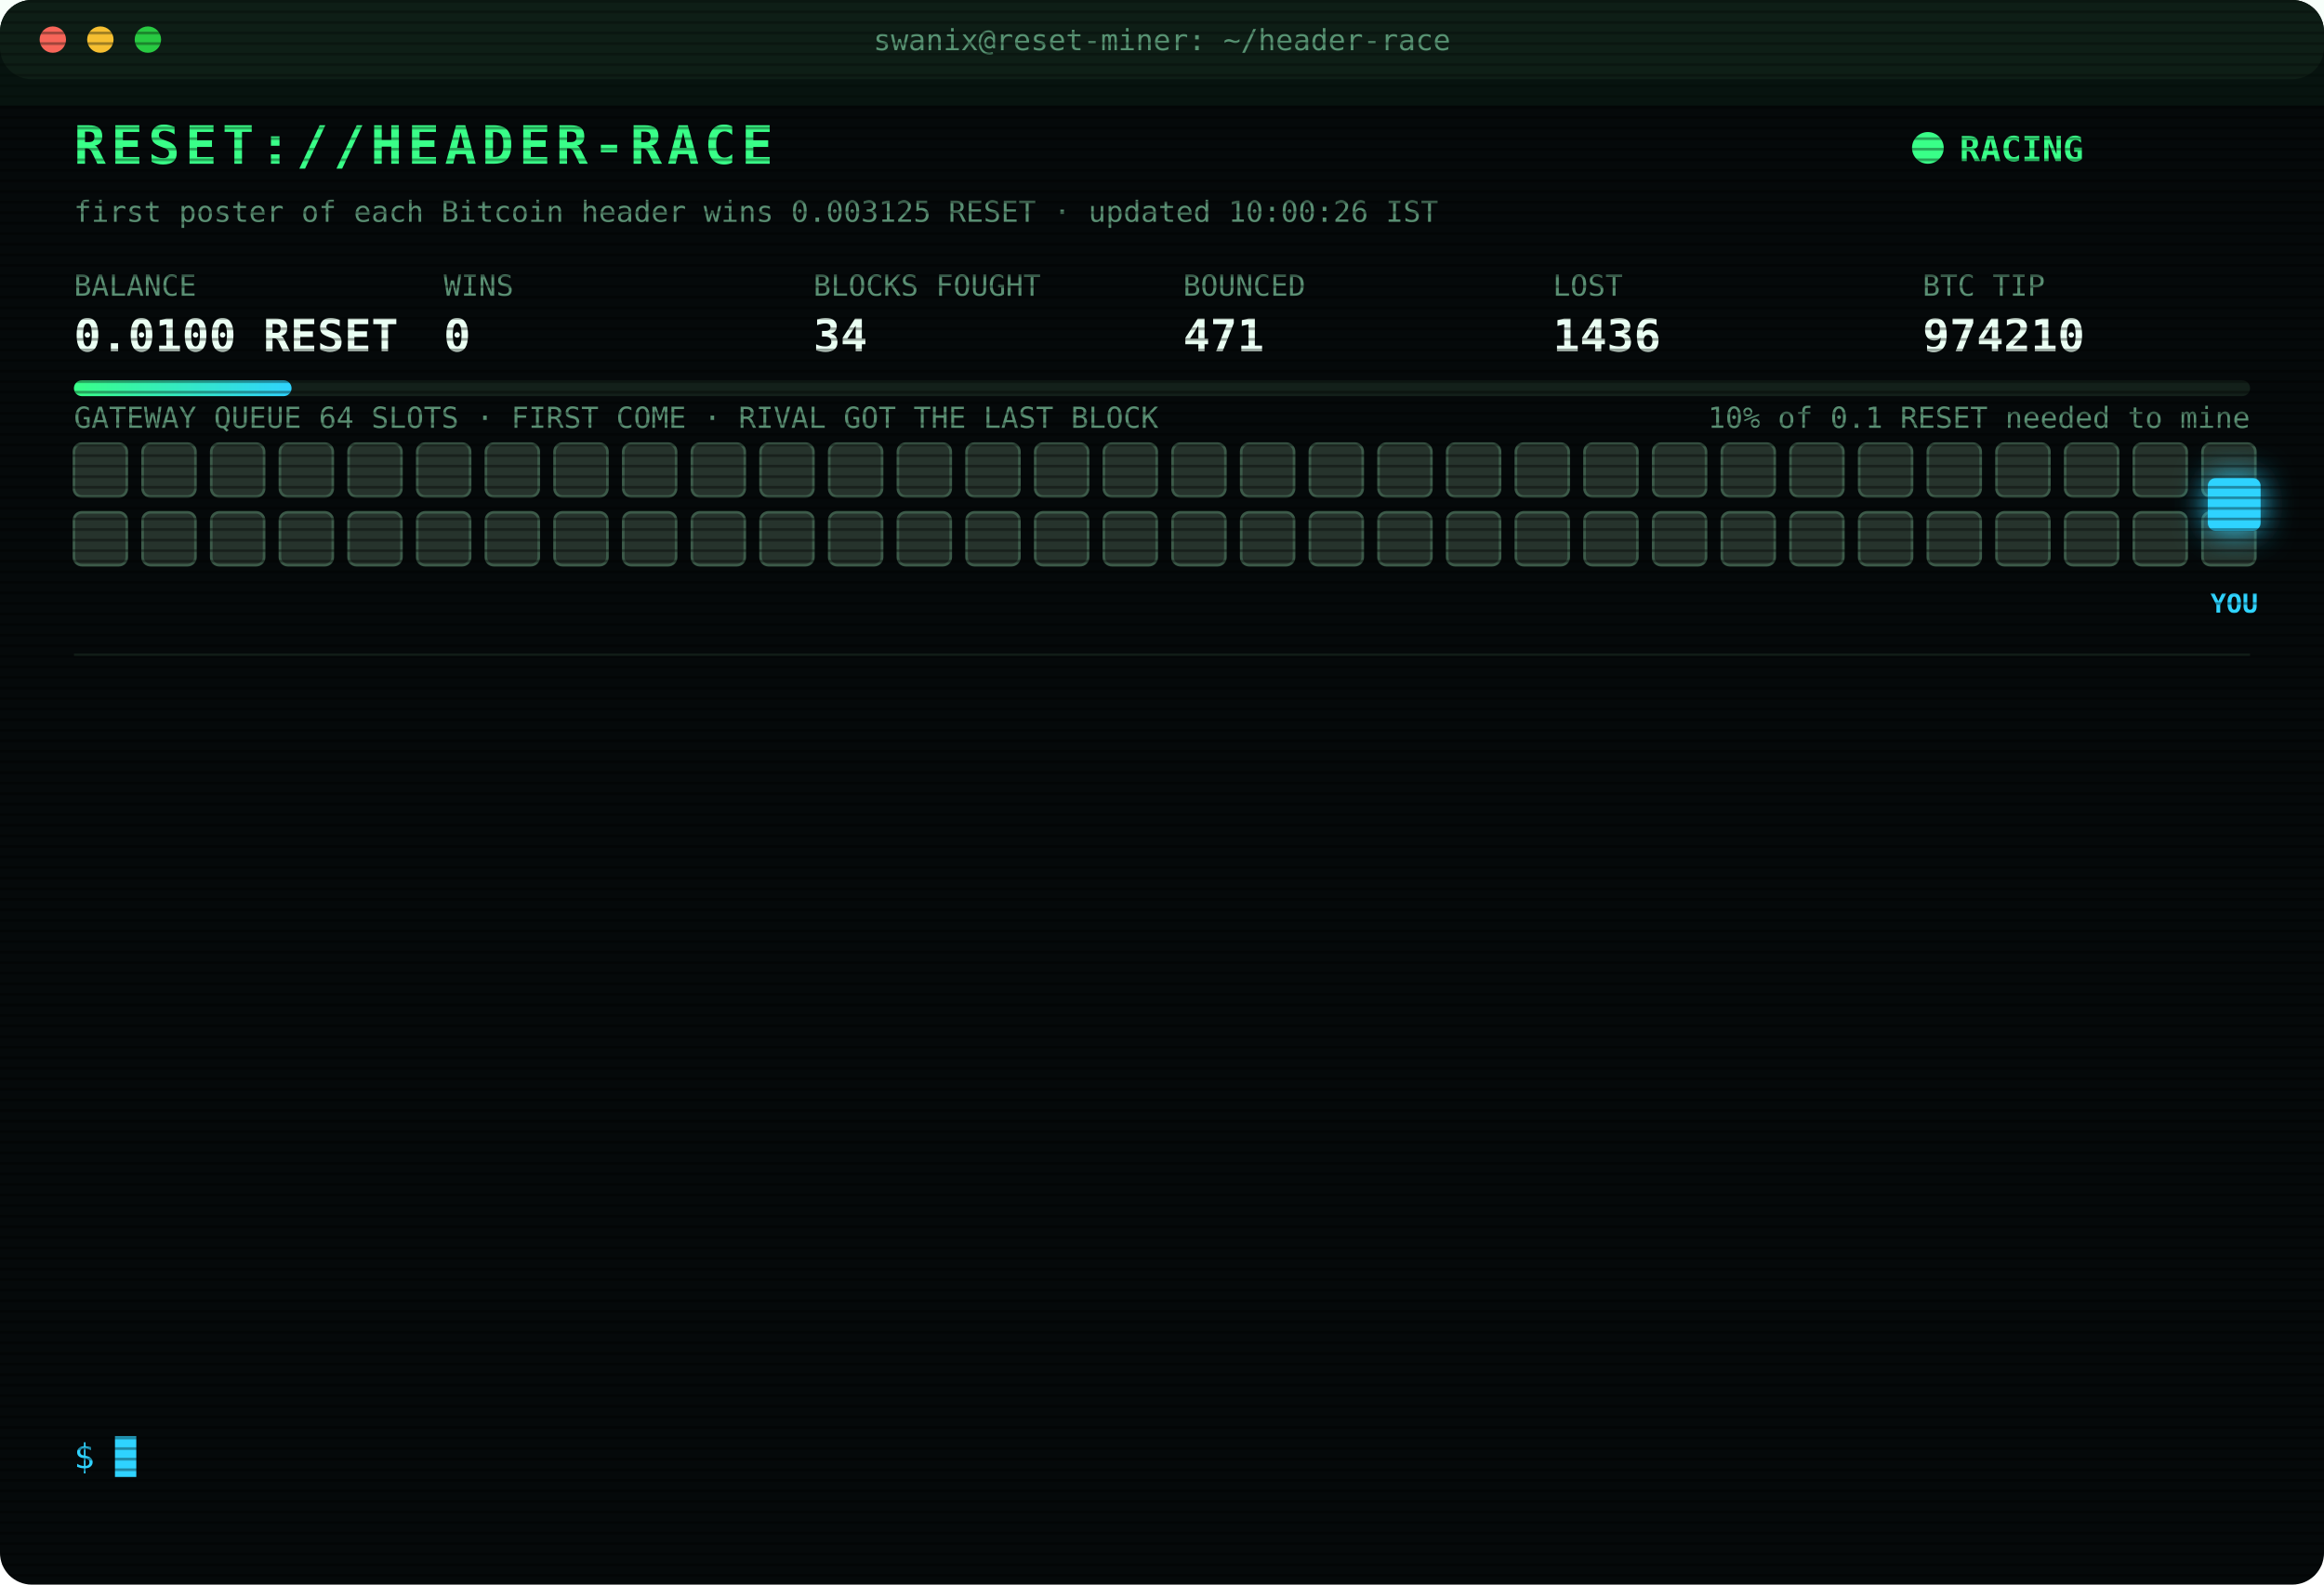
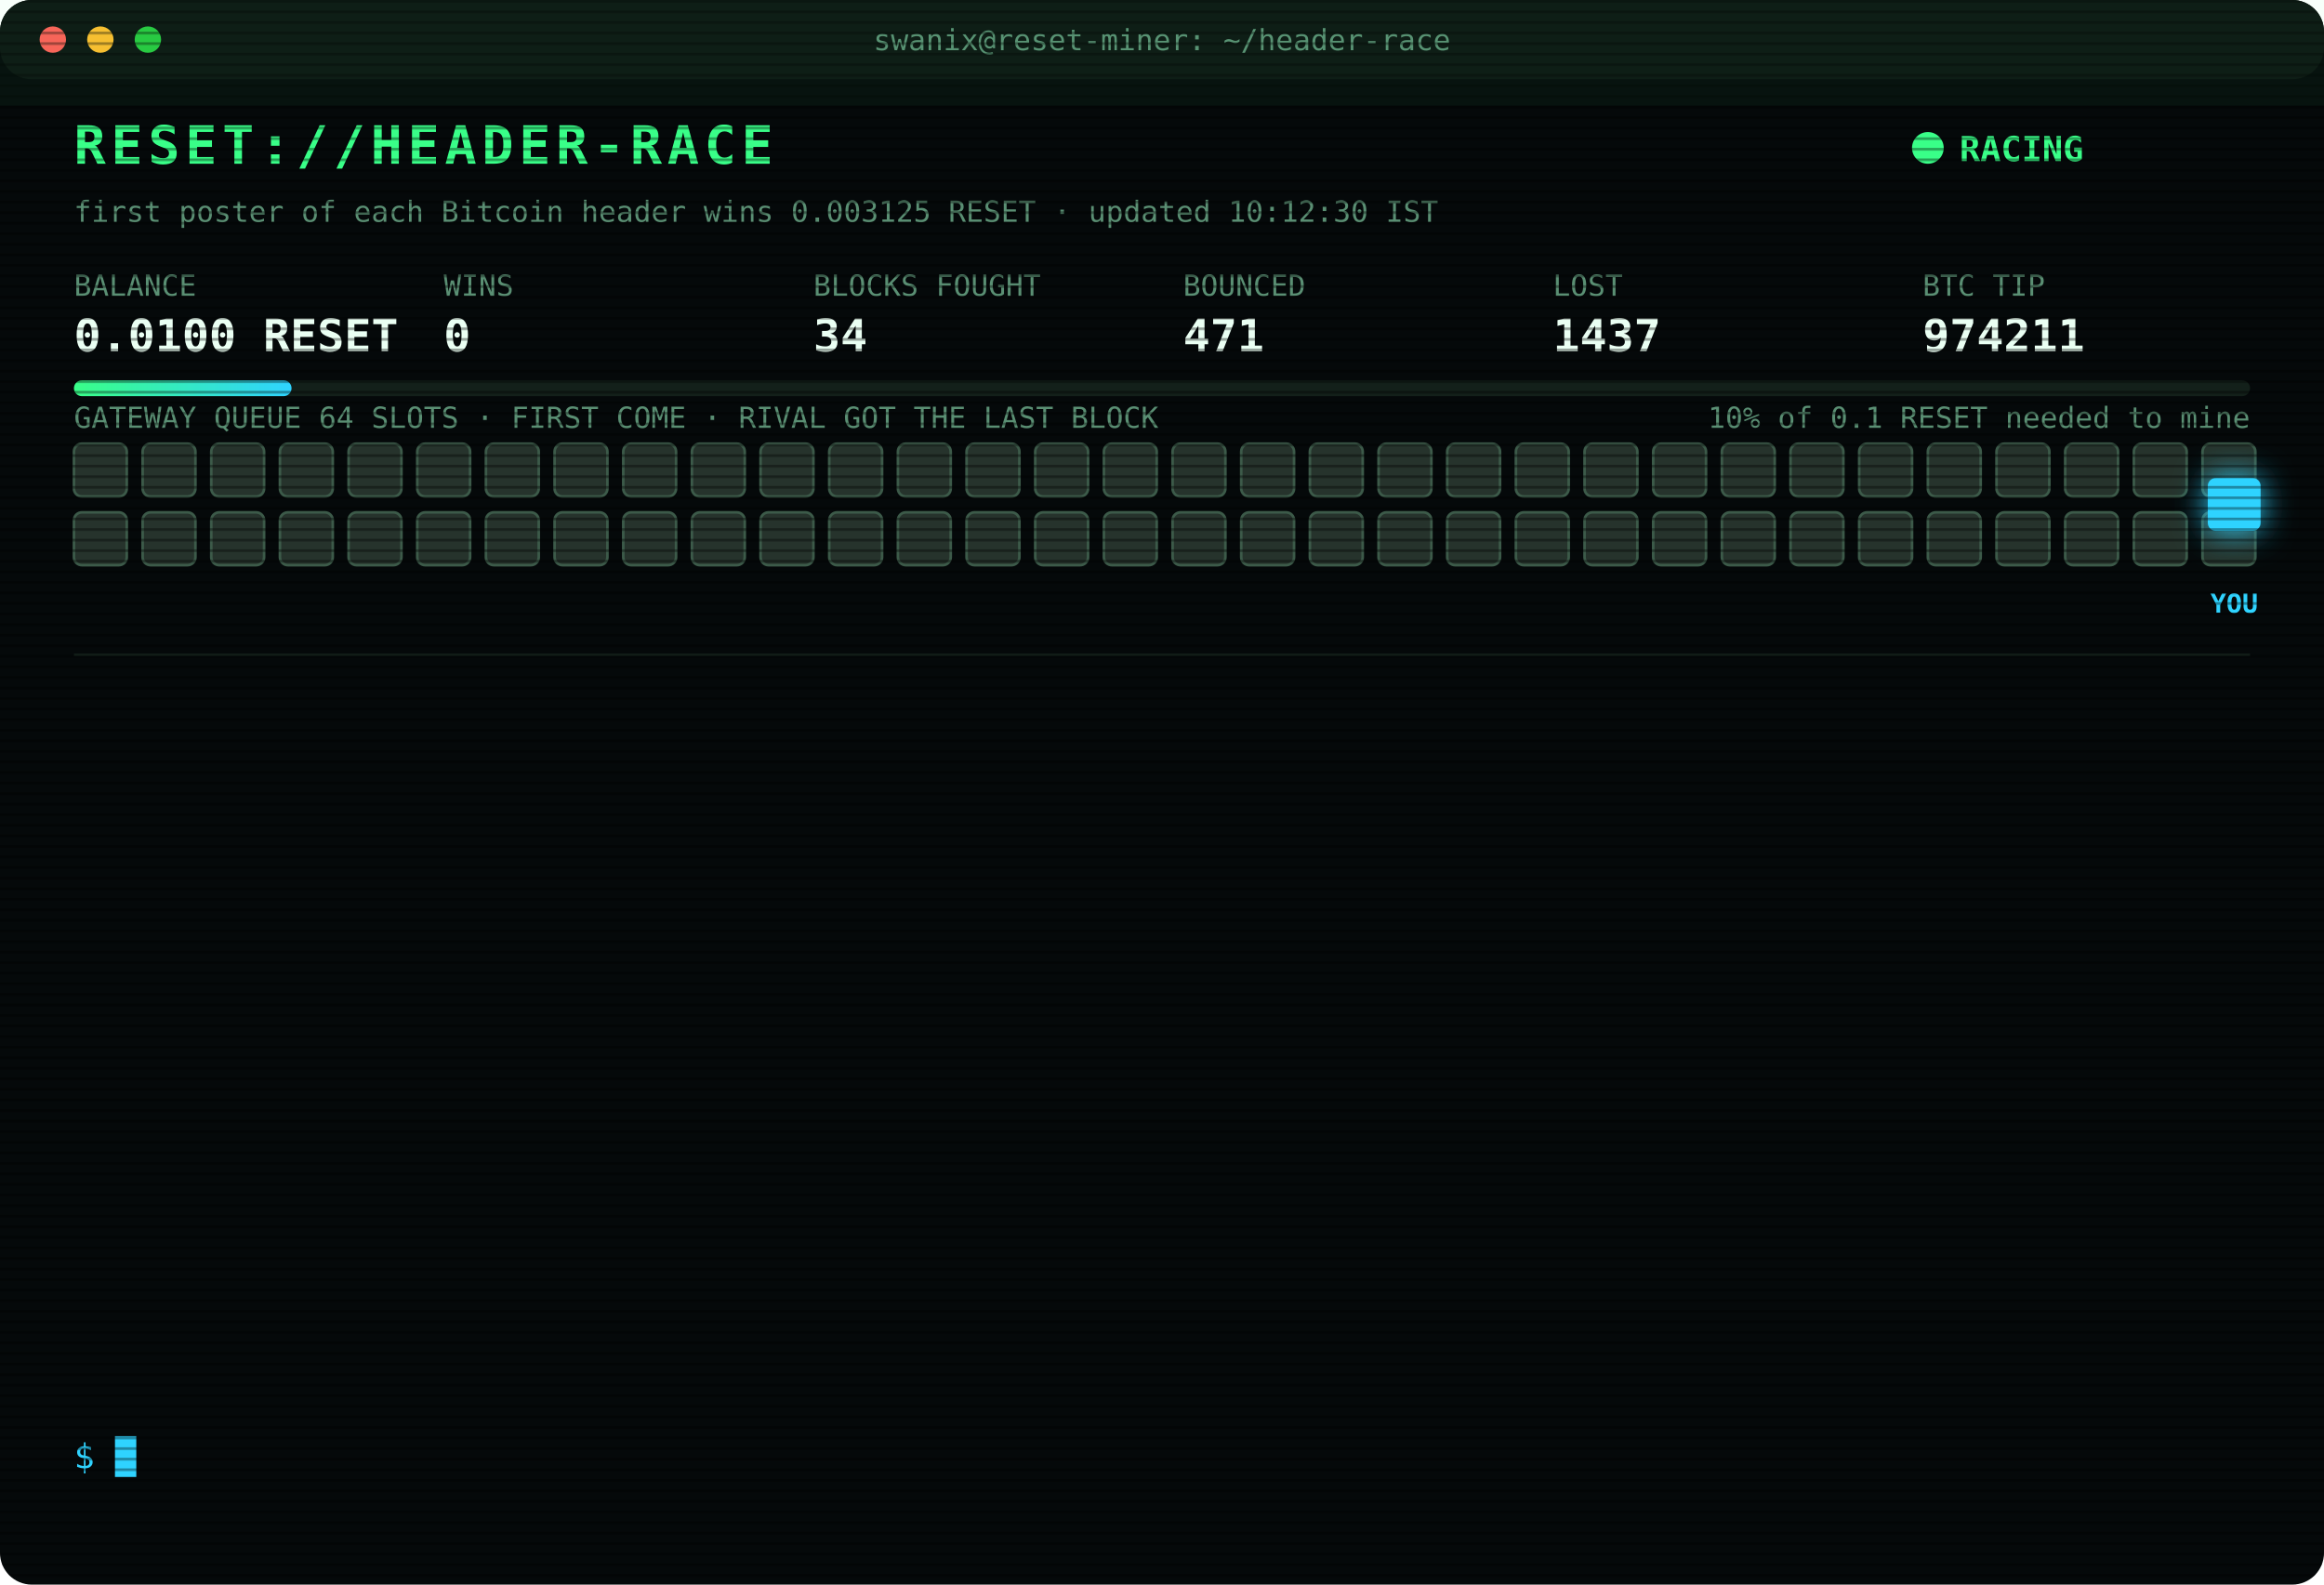
<svg xmlns="http://www.w3.org/2000/svg" width="880" height="600" viewBox="0 0 880 600" font-family="ui-monospace,SFMono-Regular,Menlo,Consolas,monospace">
  <style>
text{font-size:13px;fill:#7CFFB2}
.title{font-size:20px;font-weight:700;fill:#39FF88;letter-spacing:2px;animation:glitch 3s infinite steps(1)}
.sub{fill:#2fd3ff}.k{fill:#5a8f73;font-size:11px}.v{font-size:17px;font-weight:700;fill:#eafff3}
.ts{fill:#3f6b56}.boot{fill:#2fd3ff}.dim{fill:#5a8f73}.bad{fill:#ff4d6d}.warn{fill:#ffd23f}.mag{fill:#ff5cf0}.win{fill:#39FF88;font-weight:700}
.tag{font-size:10px;fill:#2fd3ff;font-weight:700}
.rival{fill:#26332c;stroke:#3c5a49;animation:jam 1.2s infinite alternate}
.idle{fill:#141c18;stroke:#22302a;animation:breathe 4s infinite}
.me{fill:#2fd3ff;filter:drop-shadow(0 0 6px #2fd3ff)}
.hover{animation:nudge 1.1s infinite ease-in-out}.bounce{animation:kick 1.4s infinite}
.ln{opacity:0;animation:in .4s forwards}
.cur{animation:blink 1s infinite steps(1)}
.scan{animation:scan 6s infinite linear}
.led{animation:blink 1.4s infinite}
@keyframes in{from{opacity:0;transform:translateX(-6px)}to{opacity:1;transform:none}}
@keyframes blink{50%{opacity:0}}
@keyframes jam{to{fill:#33463b}}
@keyframes breathe{50%{opacity:.4}}
@keyframes nudge{50%{transform:translateX(-10px)}}
@keyframes kick{0%,100%{transform:none}30%{transform:translateX(-14px)}55%{transform:translateX(10px) translateY(-6px)}}
@keyframes glitch{0%,92%{transform:none}93%{transform:translateX(2px);fill:#ff4d6d}95%{transform:translateX(-2px);fill:#2fd3ff}97%{transform:none}}
@keyframes scan{from{transform:translateY(-40px)}to{transform:translateY(600px)}}
</style>
  <defs>
    <pattern id="sl" width="4" height="4" patternUnits="userSpaceOnUse">
      <rect width="4" height="1" fill="#000" opacity=".35" />
    </pattern>
    <linearGradient id="bar">
      <stop offset="0" stop-color="#39FF88" />
      <stop offset="1" stop-color="#2fd3ff" />
    </linearGradient>
  </defs>
  <rect width="880" height="600" rx="12" fill="#05090a" />
  <rect width="880" height="30" rx="12" fill="#0d1512" />
  <circle cx="20" cy="15" r="5" fill="#ff5f57" />
  <circle cx="38" cy="15" r="5" fill="#febc2e" />
  <circle cx="56" cy="15" r="5" fill="#28c840" />
  <text x="440" y="19" text-anchor="middle" class="k">swanix@reset-miner: ~/header-race</text>
  <text x="28" y="62" class="title">RESET://HEADER-RACE</text>
  <circle class="led" cx="730" cy="56" r="6" fill="#39FF88" />
  <text x="742" y="61" class="win">RACING</text>
-   <text x="28" y="84" class="k">first poster of each Bitcoin header wins 0.003125 RESET · updated 10:00:26 IST</text>
+   <text x="28" y="84" class="k">first poster of each Bitcoin header wins 0.003125 RESET · updated 10:12:30 IST</text>
  <text x="28" y="112" class="k">BALANCE</text>
  <text x="28" y="133" class="v">0.0100 RESET</text>
  <text x="168" y="112" class="k">WINS</text>
  <text x="168" y="133" class="v">0</text>
  <text x="308" y="112" class="k">BLOCKS FOUGHT</text>
  <text x="308" y="133" class="v">34</text>
  <text x="448" y="112" class="k">BOUNCED</text>
  <text x="448" y="133" class="v">471</text>
  <text x="588" y="112" class="k">LOST</text>
-   <text x="588" y="133" class="v">1436</text>
+   <text x="588" y="133" class="v">1437</text>
  <text x="728" y="112" class="k">BTC TIP</text>
-   <text x="728" y="133" class="v">974210</text>
+   <text x="728" y="133" class="v">974211</text>
  <rect x="28" y="144" width="824" height="6" rx="3" fill="#13201a" />
  <rect x="28" y="144" width="82.4" height="6" rx="3" fill="url(#bar)" />
  <text x="852" y="162" text-anchor="end" class="k">10% of 0.1 RESET needed to mine</text>
  <text x="28" y="162" class="k">GATEWAY QUEUE 64 SLOTS · FIRST COME · RIVAL GOT THE LAST BLOCK</text>
  <rect class="rival" x="28" y="168" width="20" height="20" rx="3" style="animation-delay:0.00s" />
  <rect class="rival" x="54" y="168" width="20" height="20" rx="3" style="animation-delay:0.05s" />
  <rect class="rival" x="80" y="168" width="20" height="20" rx="3" style="animation-delay:0.10s" />
  <rect class="rival" x="106" y="168" width="20" height="20" rx="3" style="animation-delay:0.15s" />
  <rect class="rival" x="132" y="168" width="20" height="20" rx="3" style="animation-delay:0.20s" />
  <rect class="rival" x="158" y="168" width="20" height="20" rx="3" style="animation-delay:0.25s" />
  <rect class="rival" x="184" y="168" width="20" height="20" rx="3" style="animation-delay:0.30s" />
  <rect class="rival" x="210" y="168" width="20" height="20" rx="3" style="animation-delay:0.35s" />
  <rect class="rival" x="236" y="168" width="20" height="20" rx="3" style="animation-delay:0.40s" />
  <rect class="rival" x="262" y="168" width="20" height="20" rx="3" style="animation-delay:0.45s" />
  <rect class="rival" x="288" y="168" width="20" height="20" rx="3" style="animation-delay:0.50s" />
  <rect class="rival" x="314" y="168" width="20" height="20" rx="3" style="animation-delay:0.55s" />
  <rect class="rival" x="340" y="168" width="20" height="20" rx="3" style="animation-delay:0.60s" />
  <rect class="rival" x="366" y="168" width="20" height="20" rx="3" style="animation-delay:0.65s" />
  <rect class="rival" x="392" y="168" width="20" height="20" rx="3" style="animation-delay:0.70s" />
  <rect class="rival" x="418" y="168" width="20" height="20" rx="3" style="animation-delay:0.75s" />
  <rect class="rival" x="444" y="168" width="20" height="20" rx="3" style="animation-delay:0.80s" />
  <rect class="rival" x="470" y="168" width="20" height="20" rx="3" style="animation-delay:0.85s" />
  <rect class="rival" x="496" y="168" width="20" height="20" rx="3" style="animation-delay:0.90s" />
  <rect class="rival" x="522" y="168" width="20" height="20" rx="3" style="animation-delay:0.95s" />
  <rect class="rival" x="548" y="168" width="20" height="20" rx="3" style="animation-delay:1.00s" />
  <rect class="rival" x="574" y="168" width="20" height="20" rx="3" style="animation-delay:1.05s" />
  <rect class="rival" x="600" y="168" width="20" height="20" rx="3" style="animation-delay:1.10s" />
  <rect class="rival" x="626" y="168" width="20" height="20" rx="3" style="animation-delay:1.15s" />
  <rect class="rival" x="652" y="168" width="20" height="20" rx="3" style="animation-delay:1.20s" />
  <rect class="rival" x="678" y="168" width="20" height="20" rx="3" style="animation-delay:1.25s" />
  <rect class="rival" x="704" y="168" width="20" height="20" rx="3" style="animation-delay:1.30s" />
  <rect class="rival" x="730" y="168" width="20" height="20" rx="3" style="animation-delay:1.35s" />
  <rect class="rival" x="756" y="168" width="20" height="20" rx="3" style="animation-delay:1.40s" />
  <rect class="rival" x="782" y="168" width="20" height="20" rx="3" style="animation-delay:1.45s" />
  <rect class="rival" x="808" y="168" width="20" height="20" rx="3" style="animation-delay:1.50s" />
  <rect class="rival" x="834" y="168" width="20" height="20" rx="3" style="animation-delay:1.55s" />
  <rect class="rival" x="28" y="194" width="20" height="20" rx="3" style="animation-delay:1.60s" />
  <rect class="rival" x="54" y="194" width="20" height="20" rx="3" style="animation-delay:1.65s" />
  <rect class="rival" x="80" y="194" width="20" height="20" rx="3" style="animation-delay:1.70s" />
  <rect class="rival" x="106" y="194" width="20" height="20" rx="3" style="animation-delay:1.75s" />
  <rect class="rival" x="132" y="194" width="20" height="20" rx="3" style="animation-delay:1.80s" />
  <rect class="rival" x="158" y="194" width="20" height="20" rx="3" style="animation-delay:1.85s" />
  <rect class="rival" x="184" y="194" width="20" height="20" rx="3" style="animation-delay:1.90s" />
  <rect class="rival" x="210" y="194" width="20" height="20" rx="3" style="animation-delay:1.95s" />
  <rect class="rival" x="236" y="194" width="20" height="20" rx="3" style="animation-delay:2.00s" />
  <rect class="rival" x="262" y="194" width="20" height="20" rx="3" style="animation-delay:2.05s" />
  <rect class="rival" x="288" y="194" width="20" height="20" rx="3" style="animation-delay:2.10s" />
  <rect class="rival" x="314" y="194" width="20" height="20" rx="3" style="animation-delay:2.15s" />
  <rect class="rival" x="340" y="194" width="20" height="20" rx="3" style="animation-delay:2.20s" />
  <rect class="rival" x="366" y="194" width="20" height="20" rx="3" style="animation-delay:2.25s" />
  <rect class="rival" x="392" y="194" width="20" height="20" rx="3" style="animation-delay:2.30s" />
  <rect class="rival" x="418" y="194" width="20" height="20" rx="3" style="animation-delay:2.35s" />
  <rect class="rival" x="444" y="194" width="20" height="20" rx="3" style="animation-delay:2.40s" />
  <rect class="rival" x="470" y="194" width="20" height="20" rx="3" style="animation-delay:2.45s" />
  <rect class="rival" x="496" y="194" width="20" height="20" rx="3" style="animation-delay:2.50s" />
  <rect class="rival" x="522" y="194" width="20" height="20" rx="3" style="animation-delay:2.55s" />
  <rect class="rival" x="548" y="194" width="20" height="20" rx="3" style="animation-delay:2.60s" />
  <rect class="rival" x="574" y="194" width="20" height="20" rx="3" style="animation-delay:2.65s" />
  <rect class="rival" x="600" y="194" width="20" height="20" rx="3" style="animation-delay:2.70s" />
  <rect class="rival" x="626" y="194" width="20" height="20" rx="3" style="animation-delay:2.75s" />
  <rect class="rival" x="652" y="194" width="20" height="20" rx="3" style="animation-delay:2.80s" />
  <rect class="rival" x="678" y="194" width="20" height="20" rx="3" style="animation-delay:2.85s" />
  <rect class="rival" x="704" y="194" width="20" height="20" rx="3" style="animation-delay:2.90s" />
  <rect class="rival" x="730" y="194" width="20" height="20" rx="3" style="animation-delay:2.95s" />
  <rect class="rival" x="756" y="194" width="20" height="20" rx="3" style="animation-delay:3.00s" />
  <rect class="rival" x="782" y="194" width="20" height="20" rx="3" style="animation-delay:3.05s" />
  <rect class="rival" x="808" y="194" width="20" height="20" rx="3" style="animation-delay:3.10s" />
  <rect class="rival" x="834" y="194" width="20" height="20" rx="3" style="animation-delay:3.15s" />
  <g class="hover">
    <rect class="me" x="836" y="181" width="20" height="20" rx="3" />
    <text class="tag" x="846" y="232" text-anchor="middle">YOU</text>
  </g>
  <line x1="28" x2="852" y1="248" y2="248" stroke="#13201a" />
  <g class="ln" style="animation-delay:0.40s">
-     <text x="28" y="270" class="ts">07:47:46</text>
-     <text x="104" y="270" class="bad">[LOST] #974199 taken by a rival miner</text>
+     <text x="28" y="270" class="ts">08:01:18</text>
+     <text x="104" y="270" class="bad">[LOST] #974200 taken by a rival miner</text>
  </g>
  <g class="ln" style="animation-delay:0.65s">
-     <text x="28" y="292" class="ts">08:01:18</text>
-     <text x="104" y="292" class="bad">[LOST] #974200 taken by a rival miner</text>
+     <text x="28" y="292" class="ts">08:05:11</text>
+     <text x="104" y="292" class="bad">[LOST] #974201 taken by a rival miner</text>
  </g>
  <g class="ln" style="animation-delay:0.90s">
-     <text x="28" y="314" class="ts">08:05:11</text>
-     <text x="104" y="314" class="bad">[LOST] #974201 taken by a rival miner</text>
+     <text x="28" y="314" class="ts">08:16:54</text>
+     <text x="104" y="314" class="bad">[LOST] #974202 taken by a rival miner</text>
  </g>
  <g class="ln" style="animation-delay:1.15s">
-     <text x="28" y="336" class="ts">08:16:54</text>
-     <text x="104" y="336" class="bad">[LOST] #974202 taken by a rival miner</text>
+     <text x="28" y="336" class="ts">08:28:31</text>
+     <text x="104" y="336" class="bad">[LOST] #974203 taken by a rival miner</text>
  </g>
  <g class="ln" style="animation-delay:1.40s">
-     <text x="28" y="358" class="ts">08:28:31</text>
-     <text x="104" y="358" class="bad">[LOST] #974203 taken by a rival miner</text>
+     <text x="28" y="358" class="ts">08:34:35</text>
+     <text x="104" y="358" class="bad">[LOST] #974204 taken by a rival miner</text>
  </g>
  <g class="ln" style="animation-delay:1.65s">
-     <text x="28" y="380" class="ts">08:34:35</text>
-     <text x="104" y="380" class="bad">[LOST] #974204 taken by a rival miner</text>
+     <text x="28" y="380" class="ts">08:48:27</text>
+     <text x="104" y="380" class="bad">[LOST] #974205 taken by a rival miner</text>
  </g>
  <g class="ln" style="animation-delay:1.90s">
-     <text x="28" y="402" class="ts">08:48:27</text>
-     <text x="104" y="402" class="bad">[LOST] #974205 taken by a rival miner</text>
+     <text x="28" y="402" class="ts">08:55:29</text>
+     <text x="104" y="402" class="dim">[STINT END] calls 755 · wins 0</text>
  </g>
  <g class="ln" style="animation-delay:2.15s">
-     <text x="28" y="424" class="ts">08:55:29</text>
-     <text x="104" y="424" class="dim">[STINT END] calls 755 · wins 0</text>
+     <text x="28" y="424" class="ts">09:00:28</text>
+     <text x="104" y="424" class="boot">[BOOT] racer v3 online · 3 feeds · stint 340m</text>
  </g>
  <g class="ln" style="animation-delay:2.40s">
-     <text x="28" y="446" class="ts">09:00:28</text>
-     <text x="104" y="446" class="boot">[BOOT] racer v3 online · 3 feeds · stint 340m</text>
+     <text x="28" y="446" class="ts">09:10:23</text>
+     <text x="104" y="446" class="bad">[LOST] #974207 taken by a rival miner</text>
  </g>
  <g class="ln" style="animation-delay:2.65s">
-     <text x="28" y="468" class="ts">09:10:23</text>
-     <text x="104" y="468" class="bad">[LOST] #974207 taken by a rival miner</text>
+     <text x="28" y="468" class="ts">09:11:07</text>
+     <text x="104" y="468" class="bad">[LOST] #974208 taken by a rival miner</text>
  </g>
  <g class="ln" style="animation-delay:2.90s">
-     <text x="28" y="490" class="ts">09:11:07</text>
-     <text x="104" y="490" class="bad">[LOST] #974208 taken by a rival miner</text>
+     <text x="28" y="490" class="ts">09:16:43</text>
+     <text x="104" y="490" class="bad">[LOST] #974209 taken by a rival miner</text>
  </g>
  <g class="ln" style="animation-delay:3.15s">
-     <text x="28" y="512" class="ts">09:16:43</text>
-     <text x="104" y="512" class="bad">[LOST] #974209 taken by a rival miner</text>
+     <text x="28" y="512" class="ts">09:42:48</text>
+     <text x="104" y="512" class="bad">[LOST] #974210 taken by a rival miner</text>
  </g>
  <g class="ln" style="animation-delay:3.40s">
-     <text x="28" y="534" class="ts">09:42:48</text>
-     <text x="104" y="534" class="bad">[LOST] #974210 taken by a rival miner</text>
+     <text x="28" y="534" class="ts">10:12:30</text>
+     <text x="104" y="534" class="bad">[LOST] #974211 taken by a rival miner</text>
  </g>
  <text x="28" y="556" class="sub">$ <tspan class="cur">█</tspan>
  </text>
  <rect width="880" height="600" rx="12" fill="url(#sl)" pointer-events="none" />
  <rect class="scan" width="880" height="40" fill="#39FF88" opacity=".04" />
</svg>
